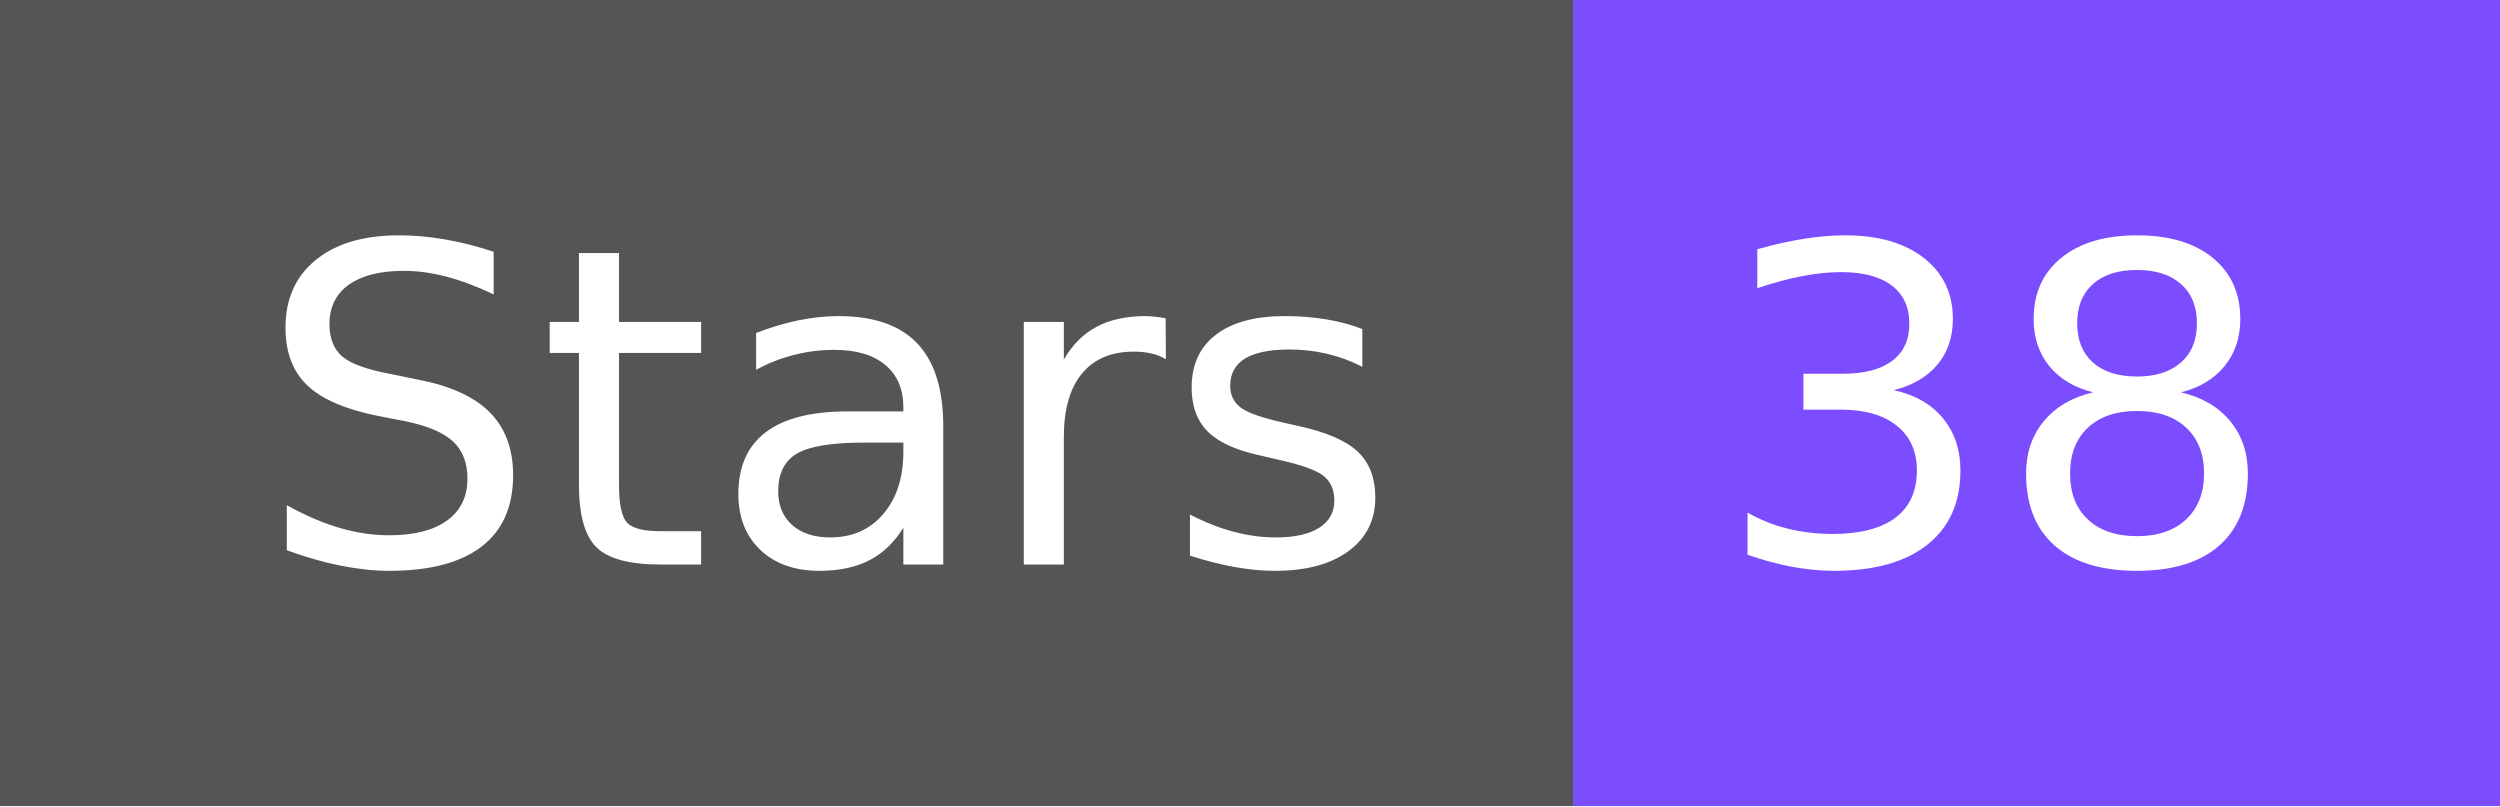
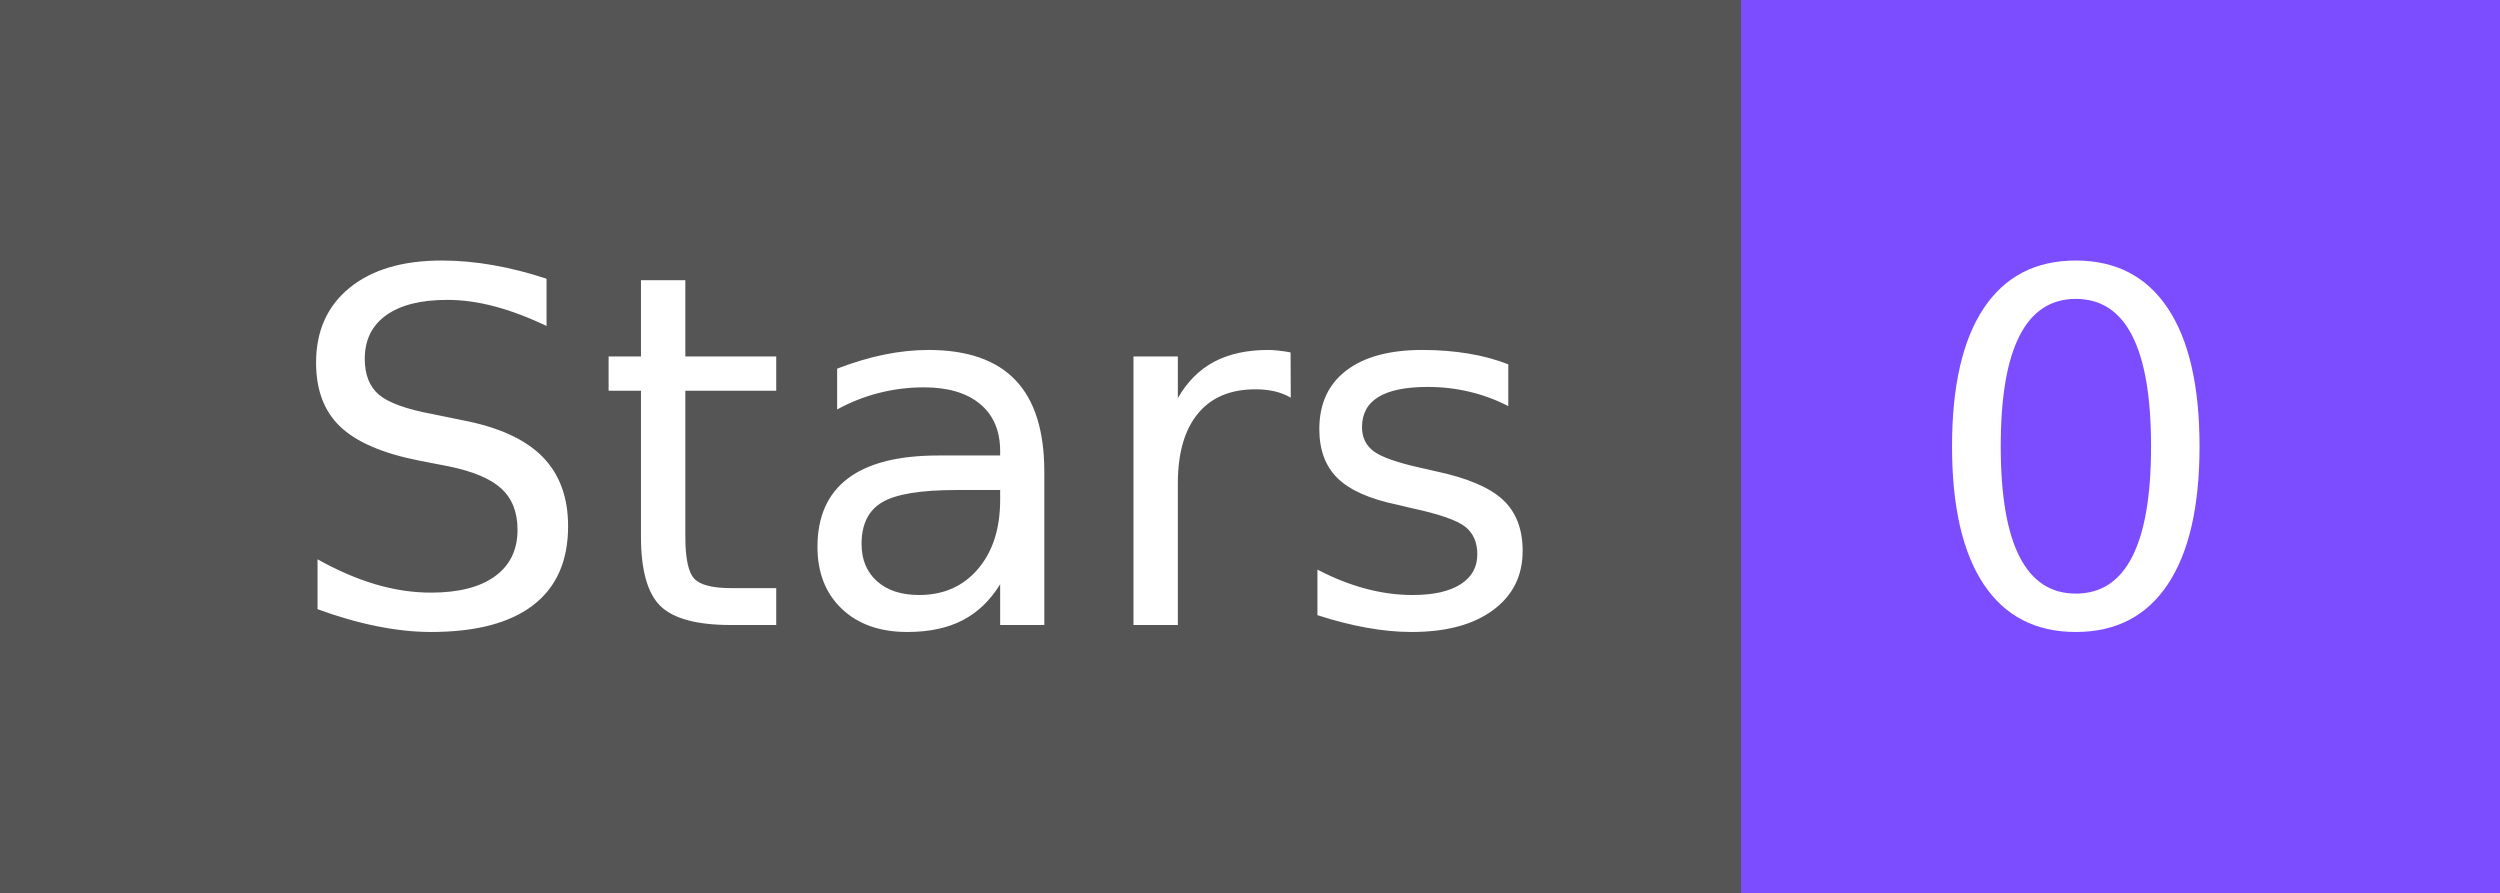
- <svg xmlns="http://www.w3.org/2000/svg" width="62" height="20" role="img" aria-label="Stars: 38">
+ <svg xmlns="http://www.w3.org/2000/svg" width="56" height="20" role="img" aria-label="Stars: 0">
  <g shape-rendering="crispEdges">
    <rect width="39" height="20" fill="#555" />
-     <rect x="39" width="23" height="20" fill="#7c4dff" />
+     <rect x="39" width="17" height="20" fill="#7c4dff" />
  </g>
  <g fill="#fff" text-anchor="middle" font-family="Verdana,Geneva,DejaVu Sans,sans-serif" text-rendering="geometricPrecision" font-size="110">
    <text x="205" y="140" textLength="290" transform="scale(.1)">Stars</text>
-     <text x="495" y="140" textLength="130" transform="scale(.1)">38</text>
+     <text x="465" y="140" textLength="70" transform="scale(.1)">0</text>
  </g>
</svg>
